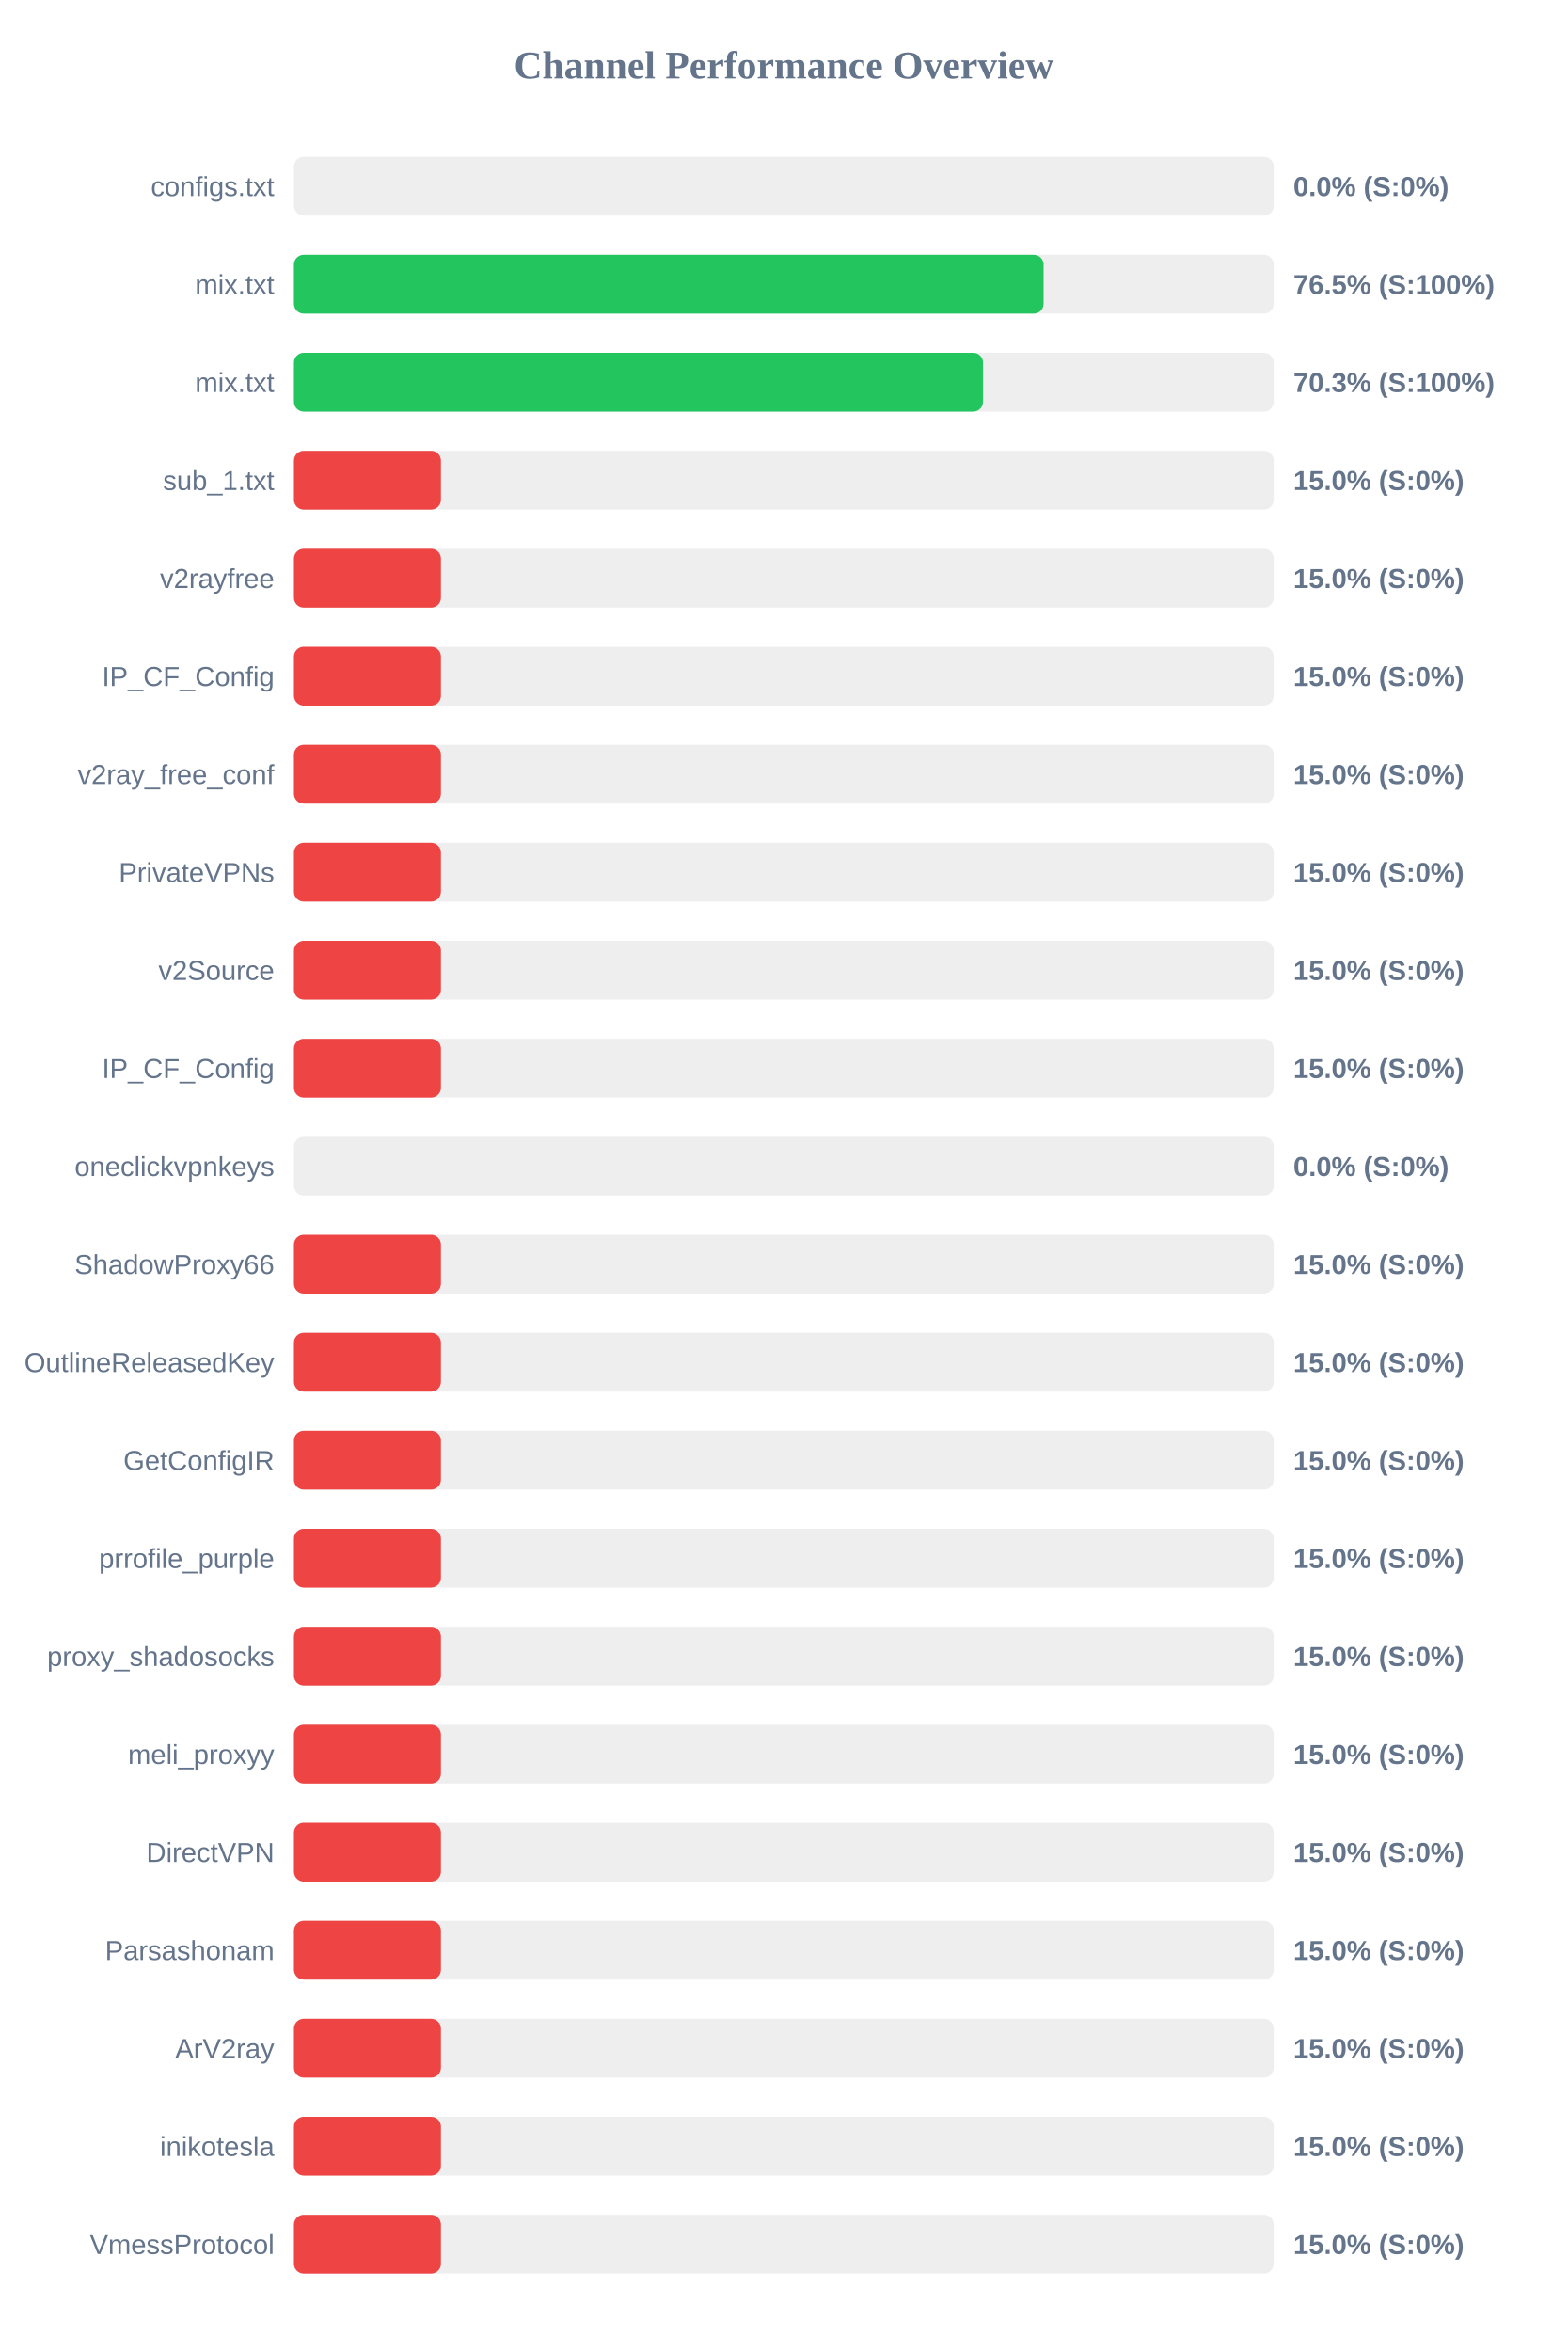
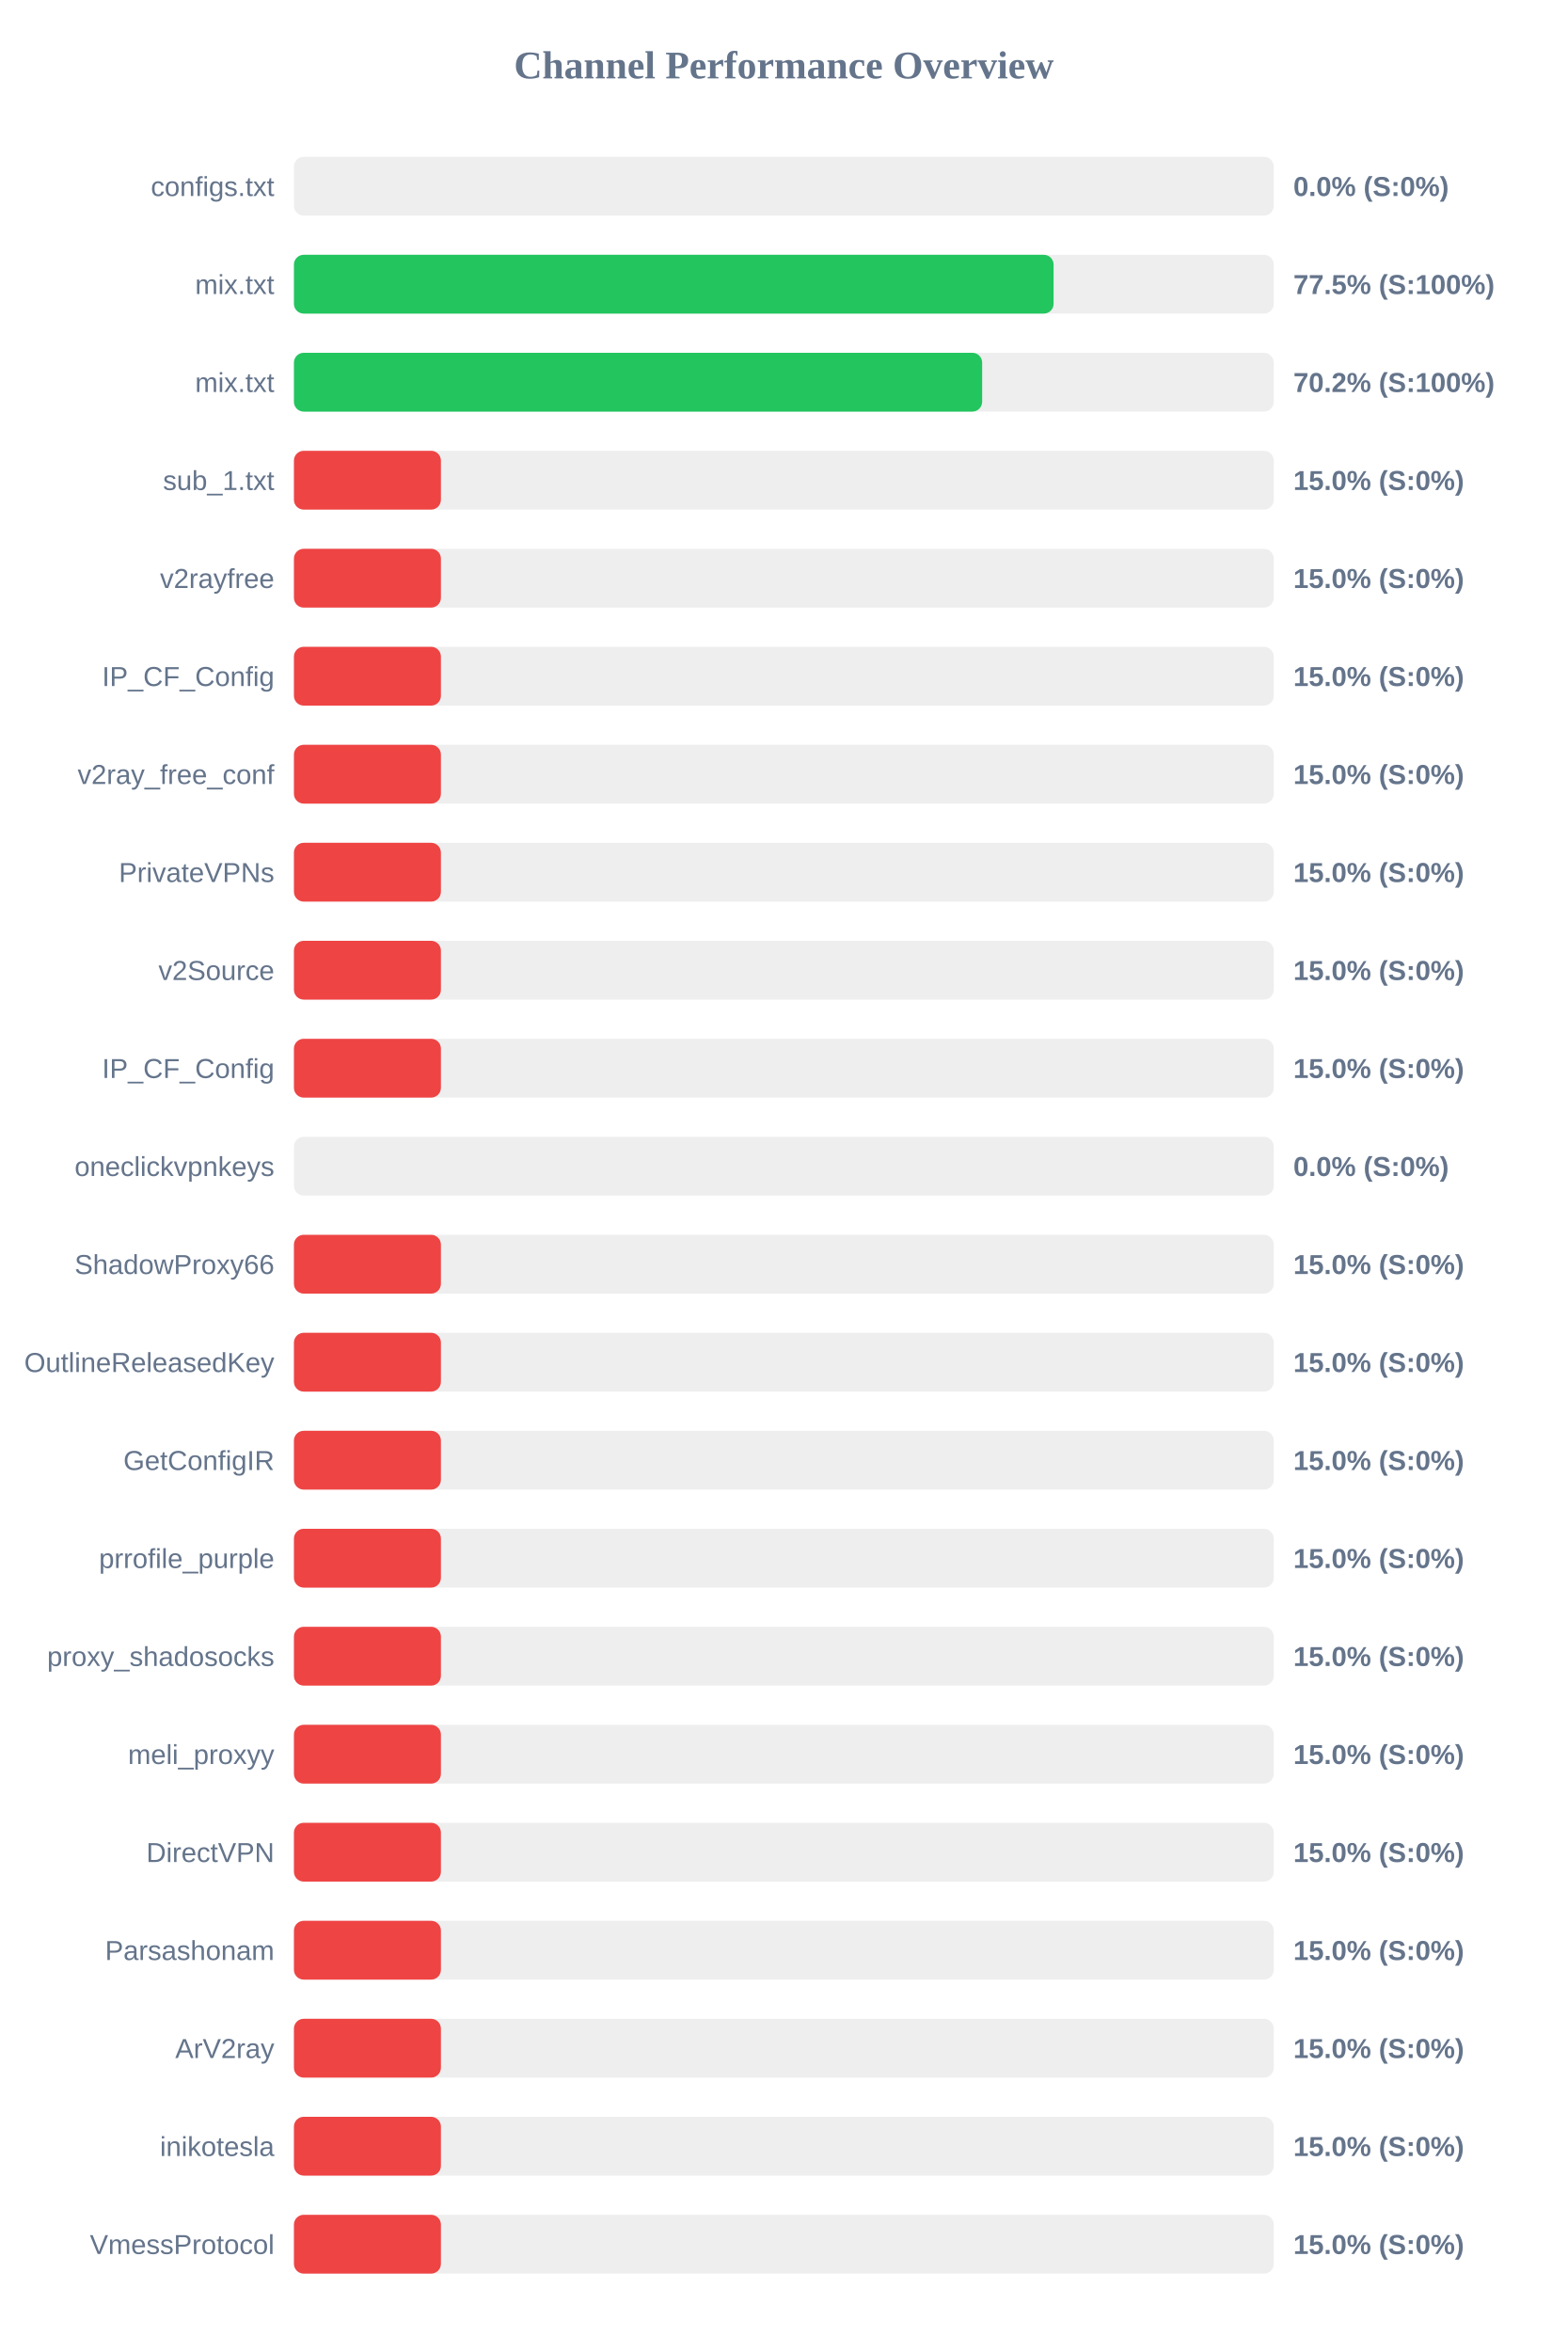
<svg xmlns="http://www.w3.org/2000/svg" width="800" height="1200" version="1.1">
  <style>
        .row { font: 14px Arial; fill: #64748b; }
        .score { font: bold 14px Arial; fill: #64748b; }
    </style>
  <text x="400" y="40" text-anchor="middle" font-size="20px" font-weight="bold" fill="#64748b">Channel Performance Overview</text>
  <rect x="150" y="80" width="500" height="30" fill="#eee" rx="5" />
  <rect x="150" y="80" width="0.0" height="30" fill="#ef4444" rx="5" />
  <text x="140" y="100" text-anchor="end" class="row">configs.txt</text>
  <text x="660" y="100" text-anchor="start" class="score">0.0% (S:0%)</text>
  <rect x="150" y="130" width="500" height="30" fill="#eee" rx="5" />
-   <rect x="150" y="130" width="382.55" height="30" fill="#22c55e" rx="5" />
+   <rect x="150" y="130" width="387.65" height="30" fill="#22c55e" rx="5" />
  <text x="140" y="150" text-anchor="end" class="row">mix.txt</text>
-   <text x="660" y="150" text-anchor="start" class="score">76.5% (S:100%)</text>
+   <text x="660" y="150" text-anchor="start" class="score">77.5% (S:100%)</text>
  <rect x="150" y="180" width="500" height="30" fill="#eee" rx="5" />
-   <rect x="150" y="180" width="351.65" height="30" fill="#22c55e" rx="5" />
+   <rect x="150" y="180" width="351.2" height="30" fill="#22c55e" rx="5" />
  <text x="140" y="200" text-anchor="end" class="row">mix.txt</text>
-   <text x="660" y="200" text-anchor="start" class="score">70.3% (S:100%)</text>
+   <text x="660" y="200" text-anchor="start" class="score">70.2% (S:100%)</text>
  <rect x="150" y="230" width="500" height="30" fill="#eee" rx="5" />
  <rect x="150" y="230" width="75.0" height="30" fill="#ef4444" rx="5" />
  <text x="140" y="250" text-anchor="end" class="row">sub_1.txt</text>
  <text x="660" y="250" text-anchor="start" class="score">15.0% (S:0%)</text>
  <rect x="150" y="280" width="500" height="30" fill="#eee" rx="5" />
  <rect x="150" y="280" width="75.0" height="30" fill="#ef4444" rx="5" />
  <text x="140" y="300" text-anchor="end" class="row">v2rayfree</text>
  <text x="660" y="300" text-anchor="start" class="score">15.0% (S:0%)</text>
  <rect x="150" y="330" width="500" height="30" fill="#eee" rx="5" />
  <rect x="150" y="330" width="75.0" height="30" fill="#ef4444" rx="5" />
  <text x="140" y="350" text-anchor="end" class="row">IP_CF_Config</text>
  <text x="660" y="350" text-anchor="start" class="score">15.0% (S:0%)</text>
  <rect x="150" y="380" width="500" height="30" fill="#eee" rx="5" />
  <rect x="150" y="380" width="75.0" height="30" fill="#ef4444" rx="5" />
  <text x="140" y="400" text-anchor="end" class="row">v2ray_free_conf</text>
  <text x="660" y="400" text-anchor="start" class="score">15.0% (S:0%)</text>
  <rect x="150" y="430" width="500" height="30" fill="#eee" rx="5" />
  <rect x="150" y="430" width="75.0" height="30" fill="#ef4444" rx="5" />
  <text x="140" y="450" text-anchor="end" class="row">PrivateVPNs</text>
  <text x="660" y="450" text-anchor="start" class="score">15.0% (S:0%)</text>
  <rect x="150" y="480" width="500" height="30" fill="#eee" rx="5" />
  <rect x="150" y="480" width="75.0" height="30" fill="#ef4444" rx="5" />
  <text x="140" y="500" text-anchor="end" class="row">v2Source</text>
  <text x="660" y="500" text-anchor="start" class="score">15.0% (S:0%)</text>
  <rect x="150" y="530" width="500" height="30" fill="#eee" rx="5" />
  <rect x="150" y="530" width="75.0" height="30" fill="#ef4444" rx="5" />
  <text x="140" y="550" text-anchor="end" class="row">IP_CF_Config</text>
  <text x="660" y="550" text-anchor="start" class="score">15.0% (S:0%)</text>
  <rect x="150" y="580" width="500" height="30" fill="#eee" rx="5" />
  <rect x="150" y="580" width="0.0" height="30" fill="#ef4444" rx="5" />
  <text x="140" y="600" text-anchor="end" class="row">oneclickvpnkeys</text>
  <text x="660" y="600" text-anchor="start" class="score">0.0% (S:0%)</text>
  <rect x="150" y="630" width="500" height="30" fill="#eee" rx="5" />
  <rect x="150" y="630" width="75.0" height="30" fill="#ef4444" rx="5" />
  <text x="140" y="650" text-anchor="end" class="row">ShadowProxy66</text>
  <text x="660" y="650" text-anchor="start" class="score">15.0% (S:0%)</text>
  <rect x="150" y="680" width="500" height="30" fill="#eee" rx="5" />
  <rect x="150" y="680" width="75.0" height="30" fill="#ef4444" rx="5" />
  <text x="140" y="700" text-anchor="end" class="row">OutlineReleasedKey</text>
  <text x="660" y="700" text-anchor="start" class="score">15.0% (S:0%)</text>
  <rect x="150" y="730" width="500" height="30" fill="#eee" rx="5" />
  <rect x="150" y="730" width="75.0" height="30" fill="#ef4444" rx="5" />
  <text x="140" y="750" text-anchor="end" class="row">GetConfigIR</text>
  <text x="660" y="750" text-anchor="start" class="score">15.0% (S:0%)</text>
  <rect x="150" y="780" width="500" height="30" fill="#eee" rx="5" />
  <rect x="150" y="780" width="75.0" height="30" fill="#ef4444" rx="5" />
  <text x="140" y="800" text-anchor="end" class="row">prrofile_purple</text>
  <text x="660" y="800" text-anchor="start" class="score">15.0% (S:0%)</text>
  <rect x="150" y="830" width="500" height="30" fill="#eee" rx="5" />
  <rect x="150" y="830" width="75.0" height="30" fill="#ef4444" rx="5" />
  <text x="140" y="850" text-anchor="end" class="row">proxy_shadosocks</text>
  <text x="660" y="850" text-anchor="start" class="score">15.0% (S:0%)</text>
  <rect x="150" y="880" width="500" height="30" fill="#eee" rx="5" />
  <rect x="150" y="880" width="75.0" height="30" fill="#ef4444" rx="5" />
  <text x="140" y="900" text-anchor="end" class="row">meli_proxyy</text>
  <text x="660" y="900" text-anchor="start" class="score">15.0% (S:0%)</text>
  <rect x="150" y="930" width="500" height="30" fill="#eee" rx="5" />
  <rect x="150" y="930" width="75.0" height="30" fill="#ef4444" rx="5" />
  <text x="140" y="950" text-anchor="end" class="row">DirectVPN</text>
  <text x="660" y="950" text-anchor="start" class="score">15.0% (S:0%)</text>
  <rect x="150" y="980" width="500" height="30" fill="#eee" rx="5" />
  <rect x="150" y="980" width="75.0" height="30" fill="#ef4444" rx="5" />
  <text x="140" y="1000" text-anchor="end" class="row">Parsashonam</text>
  <text x="660" y="1000" text-anchor="start" class="score">15.0% (S:0%)</text>
  <rect x="150" y="1030" width="500" height="30" fill="#eee" rx="5" />
  <rect x="150" y="1030" width="75.0" height="30" fill="#ef4444" rx="5" />
  <text x="140" y="1050" text-anchor="end" class="row">ArV2ray</text>
  <text x="660" y="1050" text-anchor="start" class="score">15.0% (S:0%)</text>
  <rect x="150" y="1080" width="500" height="30" fill="#eee" rx="5" />
  <rect x="150" y="1080" width="75.0" height="30" fill="#ef4444" rx="5" />
  <text x="140" y="1100" text-anchor="end" class="row">inikotesla</text>
  <text x="660" y="1100" text-anchor="start" class="score">15.0% (S:0%)</text>
  <rect x="150" y="1130" width="500" height="30" fill="#eee" rx="5" />
  <rect x="150" y="1130" width="75.0" height="30" fill="#ef4444" rx="5" />
  <text x="140" y="1150" text-anchor="end" class="row">VmessProtocol</text>
  <text x="660" y="1150" text-anchor="start" class="score">15.0% (S:0%)</text>
</svg>
